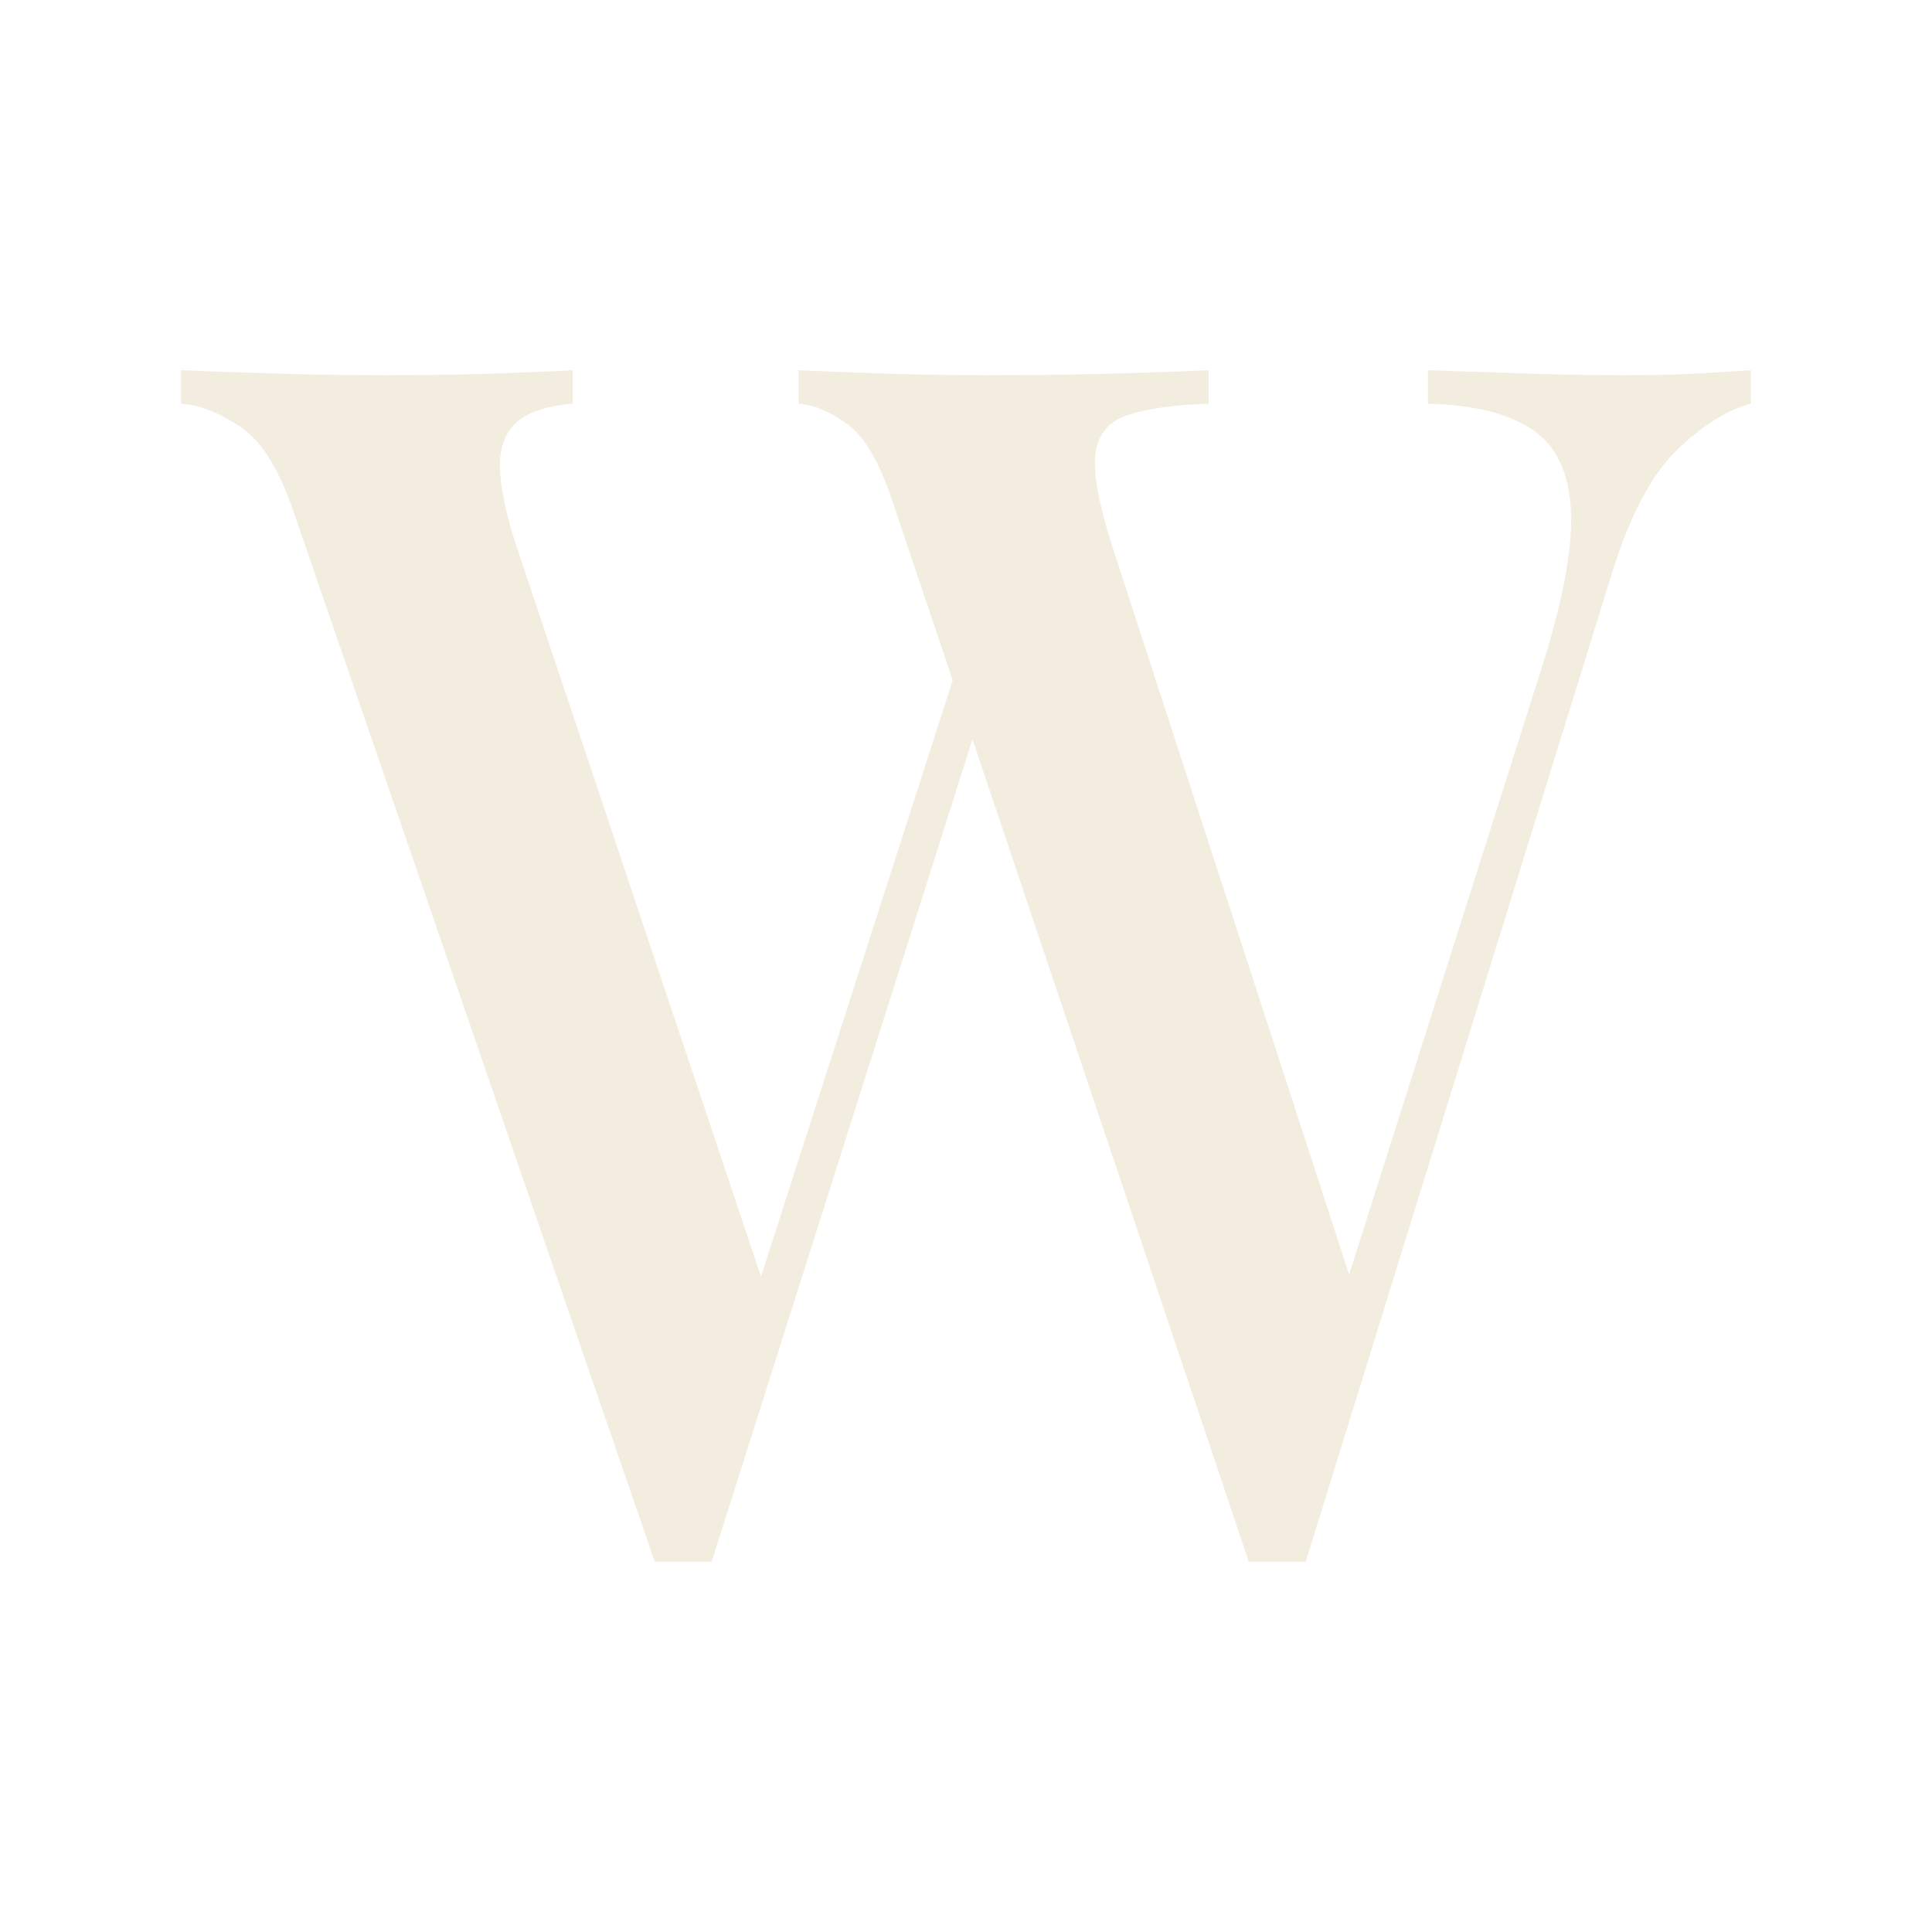
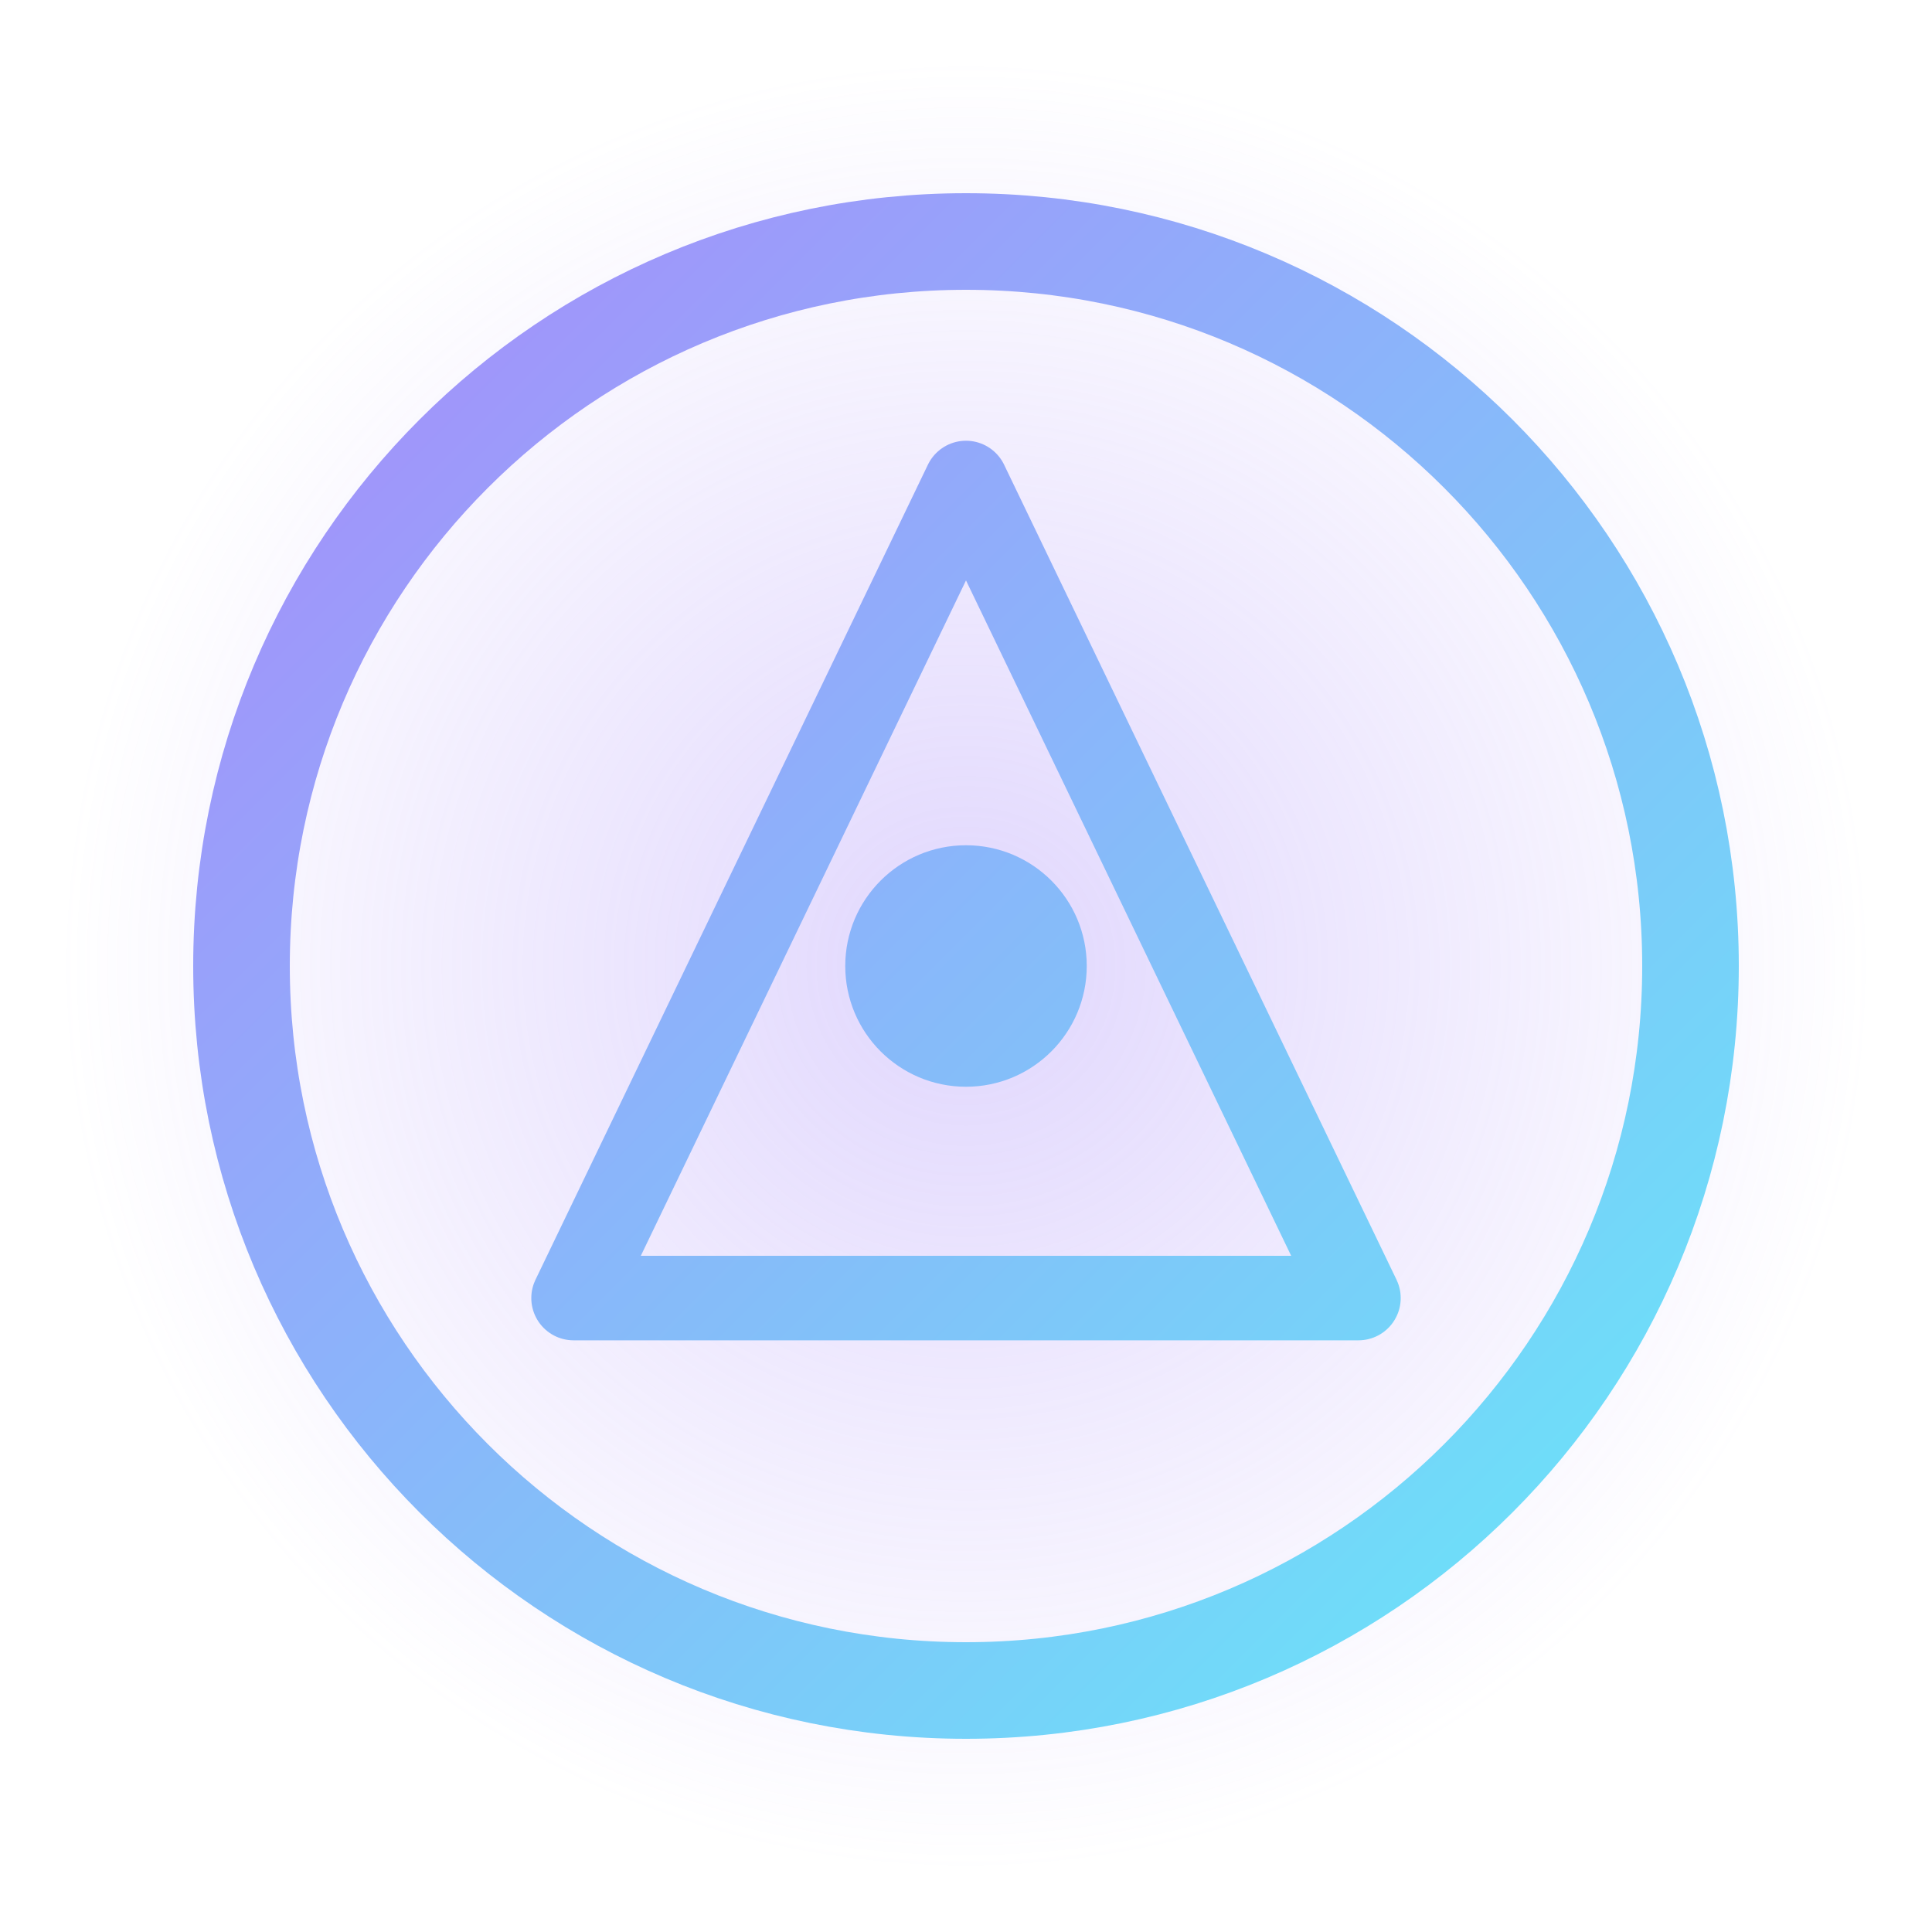
<svg xmlns="http://www.w3.org/2000/svg" viewBox="0 0 64 64" fill="none">
-   <path d="M58.0 12.264V13.373Q56.891 13.65 55.616 14.842Q54.341 16.034 53.454 18.806L43.254 51.736Q43.032 51.736 42.783 51.736Q42.533 51.736 42.311 51.736Q42.034 51.736 41.812 51.736Q41.591 51.736 41.369 51.736L29.616 16.755Q28.951 14.704 28.092 14.066Q27.232 13.429 26.456 13.373V12.264Q27.62 12.32 29.339 12.375Q31.058 12.431 32.665 12.431Q34.938 12.431 36.906 12.375Q38.874 12.32 40.038 12.264V13.373Q38.375 13.429 37.405 13.733Q36.435 14.038 36.296 14.981Q36.158 15.923 36.823 18.03L44.972 43.087L44.03 44.307L51.015 22.299Q52.124 18.861 52.041 16.949Q51.957 15.036 50.765 14.232Q49.574 13.429 47.301 13.373V12.264Q48.964 12.32 50.627 12.375Q52.29 12.431 53.842 12.431Q55.228 12.431 56.198 12.375Q57.168 12.32 58.0 12.264ZM18.972 12.264V13.373Q17.642 13.484 17.087 14.011Q16.533 14.537 16.561 15.507Q16.588 16.478 17.087 18.03L25.68 43.697L24.239 45.305L31.778 21.855L32.61 23.241L23.574 51.736Q23.352 51.736 23.13 51.736Q22.908 51.736 22.631 51.736Q22.409 51.736 22.16 51.736Q21.91 51.736 21.689 51.736L9.714 16.921Q8.994 14.814 7.94 14.122Q6.887 13.429 6.0 13.373V12.264Q7.33 12.32 9.16 12.375Q10.989 12.431 12.708 12.431Q14.704 12.431 16.339 12.375Q17.974 12.32 18.972 12.264Z" fill="#F3EDDF" />
+   <defs>
+     <linearGradient id="g" x1="8" y1="8" x2="56" y2="56" gradientUnits="userSpaceOnUse">
+       <stop offset="0" stop-color="#A78BFA" />
+       <stop offset="1" stop-color="#67E8F9" />
+     </linearGradient>
+     <radialGradient id="b" cx="0.5" cy="0.5" r="0.5">
+       <stop offset="0" stop-color="#A78BFA" stop-opacity="0.35" />
+       <stop offset="1" stop-color="#A78BFA" stop-opacity="0" />
+     </radialGradient>
+   </defs>
+   <circle cx="32" cy="32" r="30" fill="url(#b)" />
+   <circle cx="32" cy="32" r="24" stroke="url(#g)" stroke-width="3.2" />
+   <path d="M32 16 L45 43 L19 43 Z" stroke="url(#g)" stroke-width="2.8" stroke-linejoin="round" fill="none" />
+   <circle cx="32" cy="32" r="4" fill="url(#g)" />
</svg>
